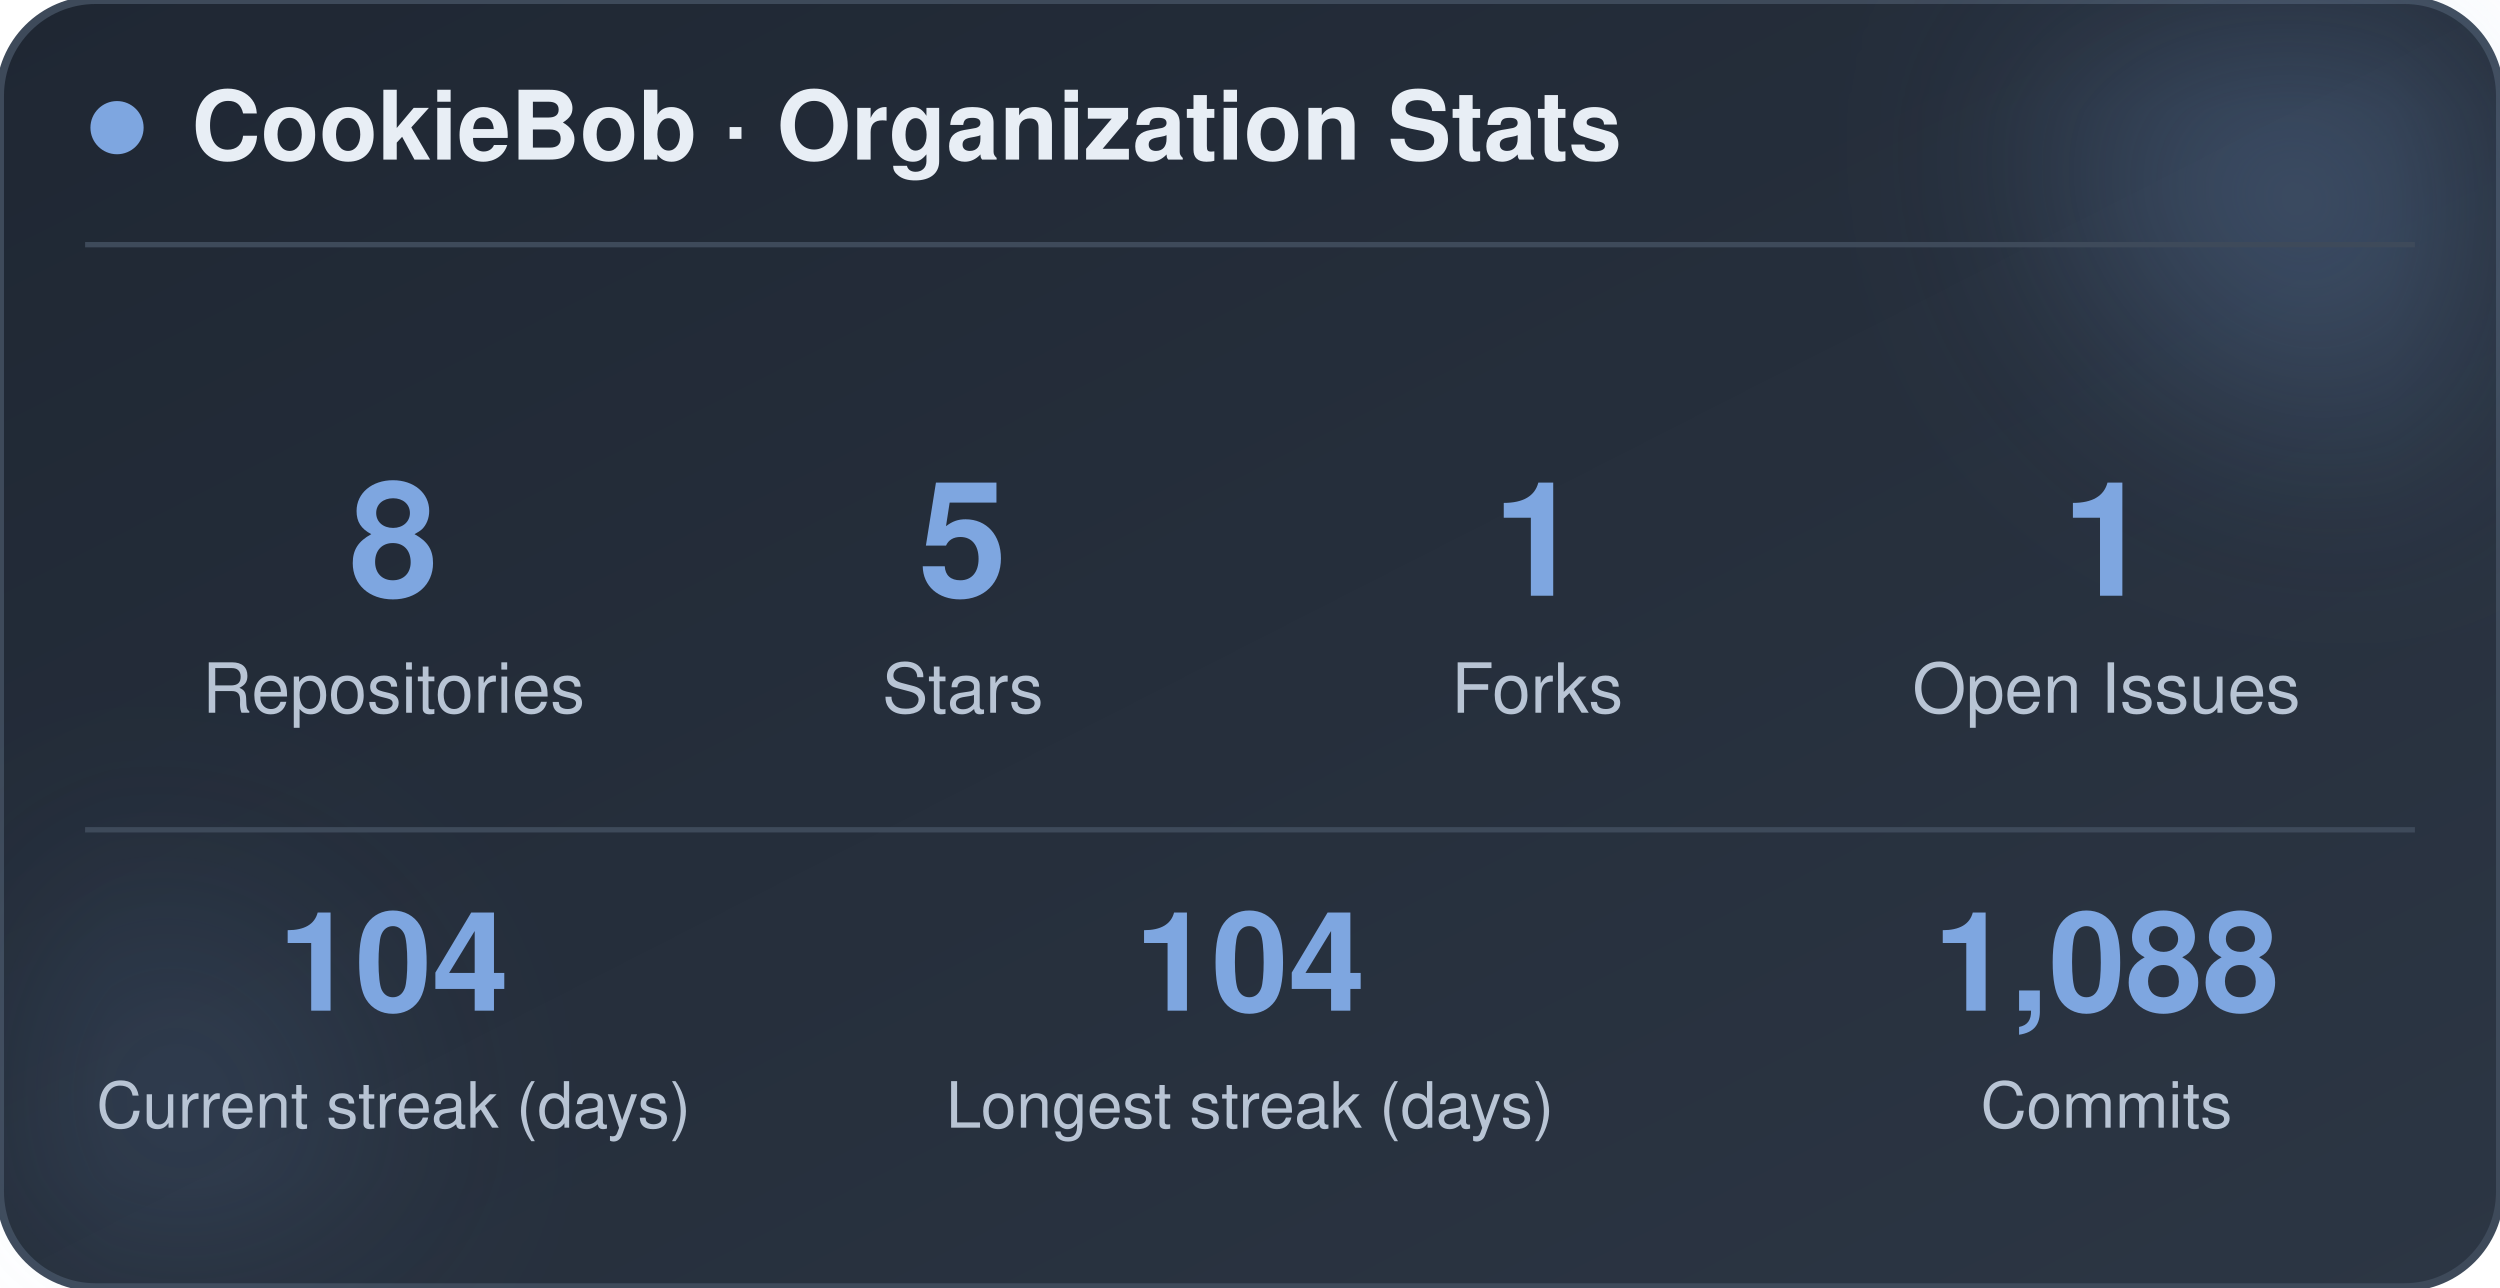
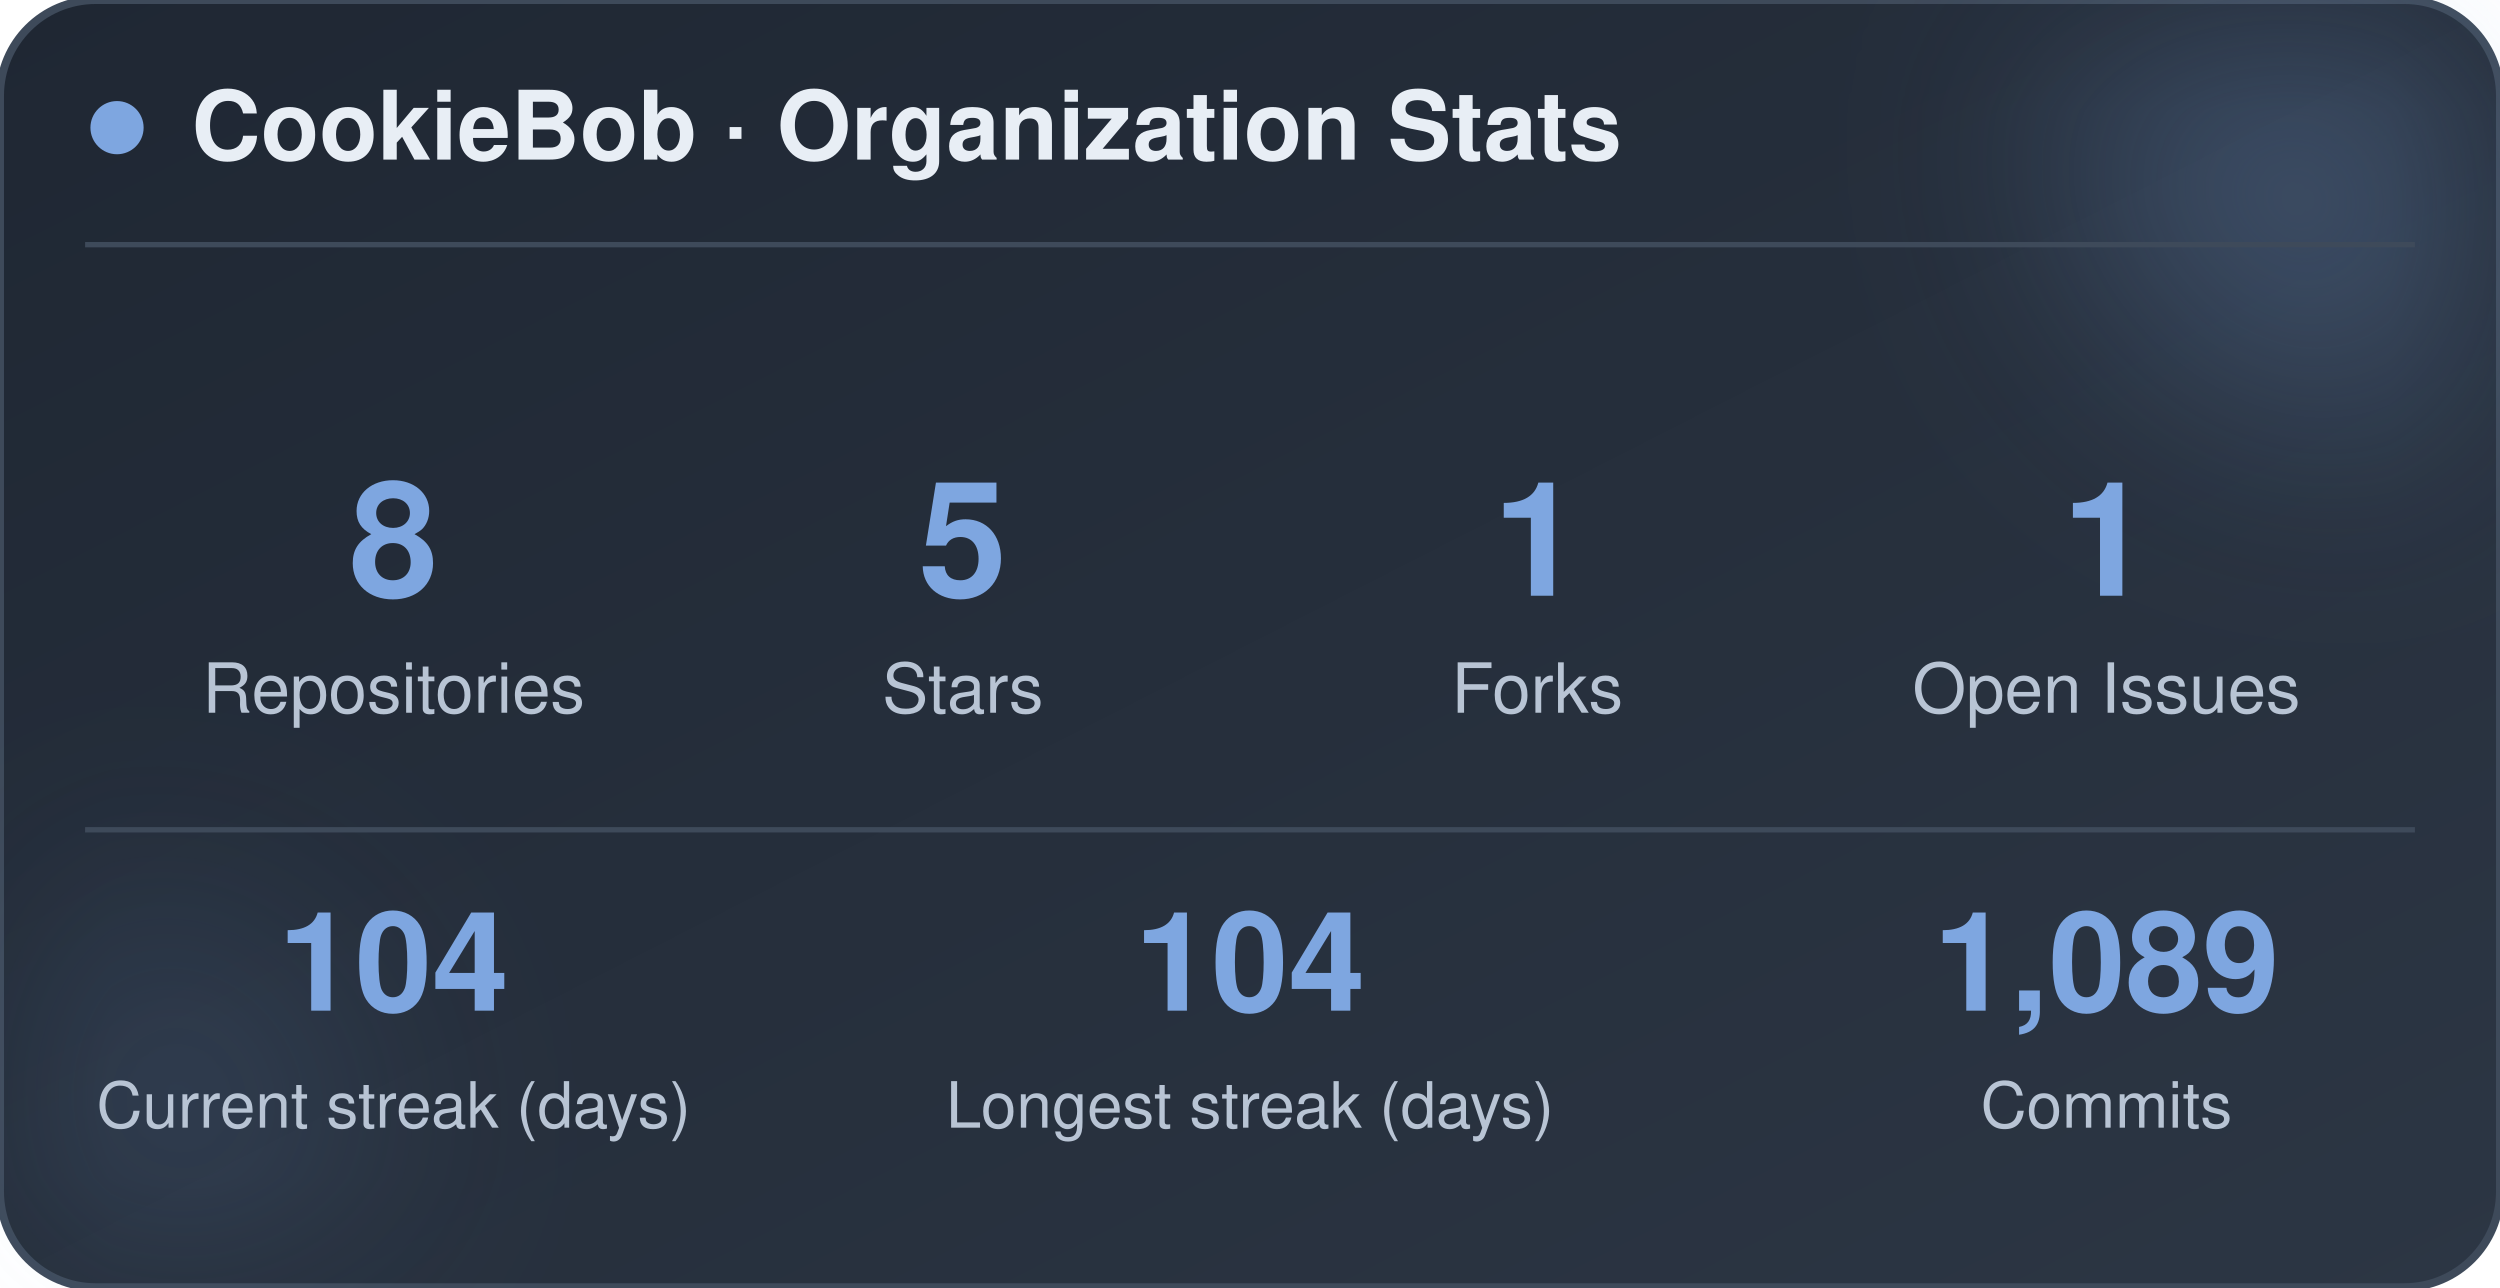
<svg xmlns="http://www.w3.org/2000/svg" width="470" height="242" viewBox="0 0 470 242" role="img" aria-label="CookieBob stats">
  <defs>
    <linearGradient id="bg" x1="0%" y1="0%" x2="100%" y2="100%">
      <stop offset="0%" stop-color="#1f2733" />
      <stop offset="100%" stop-color="#2c3644" />
    </linearGradient>
    <filter id="blur" x="-60%" y="-60%" width="220%" height="220%">
      <feGaussianBlur stdDeviation="22" />
    </filter>
  </defs>
  <rect x="0" y="0" width="470" height="242" rx="18" fill="url(#bg)" stroke="#3e4a5a" stroke-width="1.5" />
  <circle cx="444" cy="24" r="54" fill="#7ea6e0" opacity="0.26" filter="url(#blur)" />
  <circle cx="26" cy="212" r="42" fill="#7ea6e0" opacity="0.14" filter="url(#blur)" />
  <circle cx="22" cy="24" r="5" fill="#7ea6e0" />
  <text x="36" y="30" font-family="-apple-system, BlinkMacSystemFont, 'Segoe UI', Helvetica, Arial, sans-serif" font-size="18" font-weight="700" fill="#e8eef5">CookieBob · Organization Stats</text>
  <line x1="16" y1="46" x2="454" y2="46" stroke="#3e4a5a" stroke-width="1" />
  <text x="74" y="112" text-anchor="middle" font-family="-apple-system, BlinkMacSystemFont, 'Segoe UI', Helvetica, Arial, sans-serif" font-size="30" font-weight="800" fill="#7ea6e0">8</text>
  <text x="74" y="134" text-anchor="middle" font-family="-apple-system, BlinkMacSystemFont, 'Segoe UI', Helvetica, Arial, sans-serif" font-size="13" fill="#b8c4d4">Repositories</text>
  <text x="181" y="112" text-anchor="middle" font-family="-apple-system, BlinkMacSystemFont, 'Segoe UI', Helvetica, Arial, sans-serif" font-size="30" font-weight="800" fill="#7ea6e0">5</text>
  <text x="181" y="134" text-anchor="middle" font-family="-apple-system, BlinkMacSystemFont, 'Segoe UI', Helvetica, Arial, sans-serif" font-size="13" fill="#b8c4d4">Stars</text>
  <text x="289" y="112" text-anchor="middle" font-family="-apple-system, BlinkMacSystemFont, 'Segoe UI', Helvetica, Arial, sans-serif" font-size="30" font-weight="800" fill="#7ea6e0">1</text>
  <text x="289" y="134" text-anchor="middle" font-family="-apple-system, BlinkMacSystemFont, 'Segoe UI', Helvetica, Arial, sans-serif" font-size="13" fill="#b8c4d4">Forks</text>
  <text x="396" y="112" text-anchor="middle" font-family="-apple-system, BlinkMacSystemFont, 'Segoe UI', Helvetica, Arial, sans-serif" font-size="30" font-weight="800" fill="#7ea6e0">1</text>
  <text x="396" y="134" text-anchor="middle" font-family="-apple-system, BlinkMacSystemFont, 'Segoe UI', Helvetica, Arial, sans-serif" font-size="13" fill="#b8c4d4">Open Issues</text>
  <line x1="16" y1="156" x2="454" y2="156" stroke="#3e4a5a" stroke-width="1" />
  <text x="74" y="190" text-anchor="middle" font-family="-apple-system, BlinkMacSystemFont, 'Segoe UI', Helvetica, Arial, sans-serif" font-size="26" font-weight="800" fill="#7ea6e0">104</text>
  <text x="74" y="212" text-anchor="middle" font-family="-apple-system, BlinkMacSystemFont, 'Segoe UI', Helvetica, Arial, sans-serif" font-size="12" fill="#b8c4d4">Current streak (days)</text>
  <text x="235" y="190" text-anchor="middle" font-family="-apple-system, BlinkMacSystemFont, 'Segoe UI', Helvetica, Arial, sans-serif" font-size="26" font-weight="800" fill="#7ea6e0">104</text>
  <text x="235" y="212" text-anchor="middle" font-family="-apple-system, BlinkMacSystemFont, 'Segoe UI', Helvetica, Arial, sans-serif" font-size="12" fill="#b8c4d4">Longest streak (days)</text>
-   <text x="396" y="190" text-anchor="middle" font-family="-apple-system, BlinkMacSystemFont, 'Segoe UI', Helvetica, Arial, sans-serif" font-size="26" font-weight="800" fill="#7ea6e0">1,088</text>
+   <text x="396" y="190" text-anchor="middle" font-family="-apple-system, BlinkMacSystemFont, 'Segoe UI', Helvetica, Arial, sans-serif" font-size="26" font-weight="800" fill="#7ea6e0">1,089</text>
  <text x="396" y="212" text-anchor="middle" font-family="-apple-system, BlinkMacSystemFont, 'Segoe UI', Helvetica, Arial, sans-serif" font-size="12" fill="#b8c4d4">Commits</text>
</svg>
